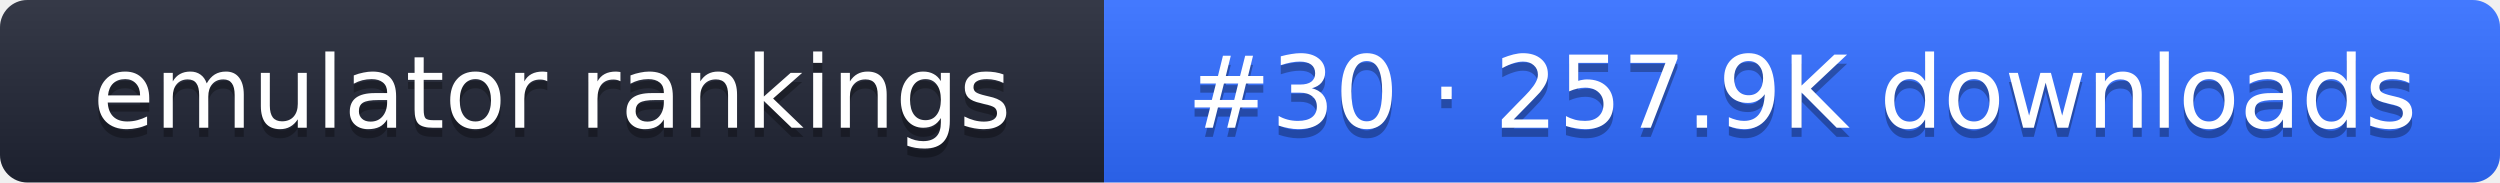
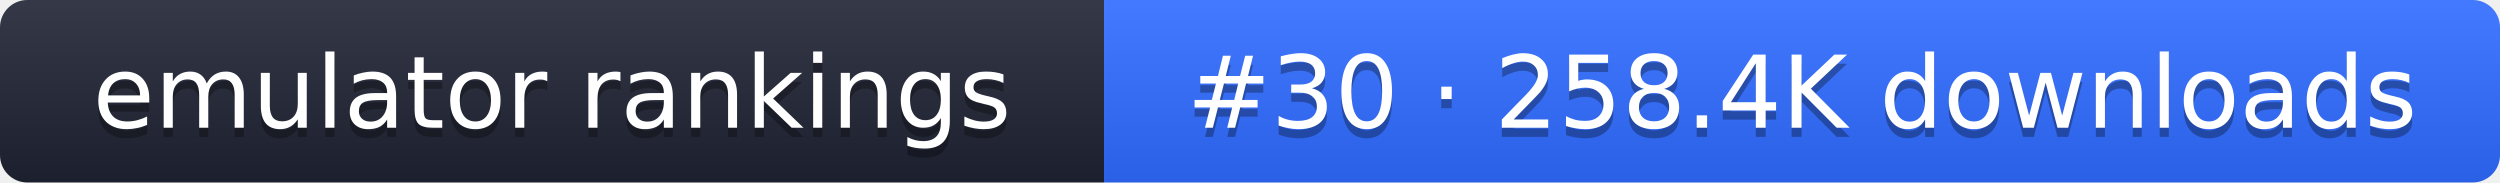
- <svg xmlns="http://www.w3.org/2000/svg" width="274" height="20" role="img" aria-label="emulator rankings: #30 · 257.9K downloads">
+ <svg xmlns="http://www.w3.org/2000/svg" width="274" height="20" role="img" aria-label="emulator rankings: #30 · 258.4K downloads">
  <linearGradient id="g" x2="0" y2="100%">
    <stop offset="0" stop-color="#fff" stop-opacity=".1" />
    <stop offset="1" stop-opacity=".1" />
  </linearGradient>
  <clipPath id="r">
    <rect width="274" height="20" rx="3" fill="#fff" />
  </clipPath>
  <g clip-path="url(#r)">
    <rect width="121" height="20" fill="#1f2433" />
    <rect x="121" width="153" height="20" fill="#2f6bff" />
    <rect width="274" height="20" fill="url(#g)" />
  </g>
  <g fill="#fff" text-anchor="middle" font-family="Verdana,DejaVu Sans,sans-serif" font-size="11">
    <text x="60.5" y="15" fill="#010101" fill-opacity=".3">emulator rankings</text>
    <text x="60.5" y="14">emulator rankings</text>
-     <text x="197.5" y="15" fill="#010101" fill-opacity=".3">#30 · 257.9K downloads</text>
-     <text x="197.5" y="14">#30 · 257.9K downloads</text>
+     <text x="197.5" y="15" fill="#010101" fill-opacity=".3">#30 · 258.4K downloads</text>
+     <text x="197.5" y="14">#30 · 258.4K downloads</text>
  </g>
</svg>
